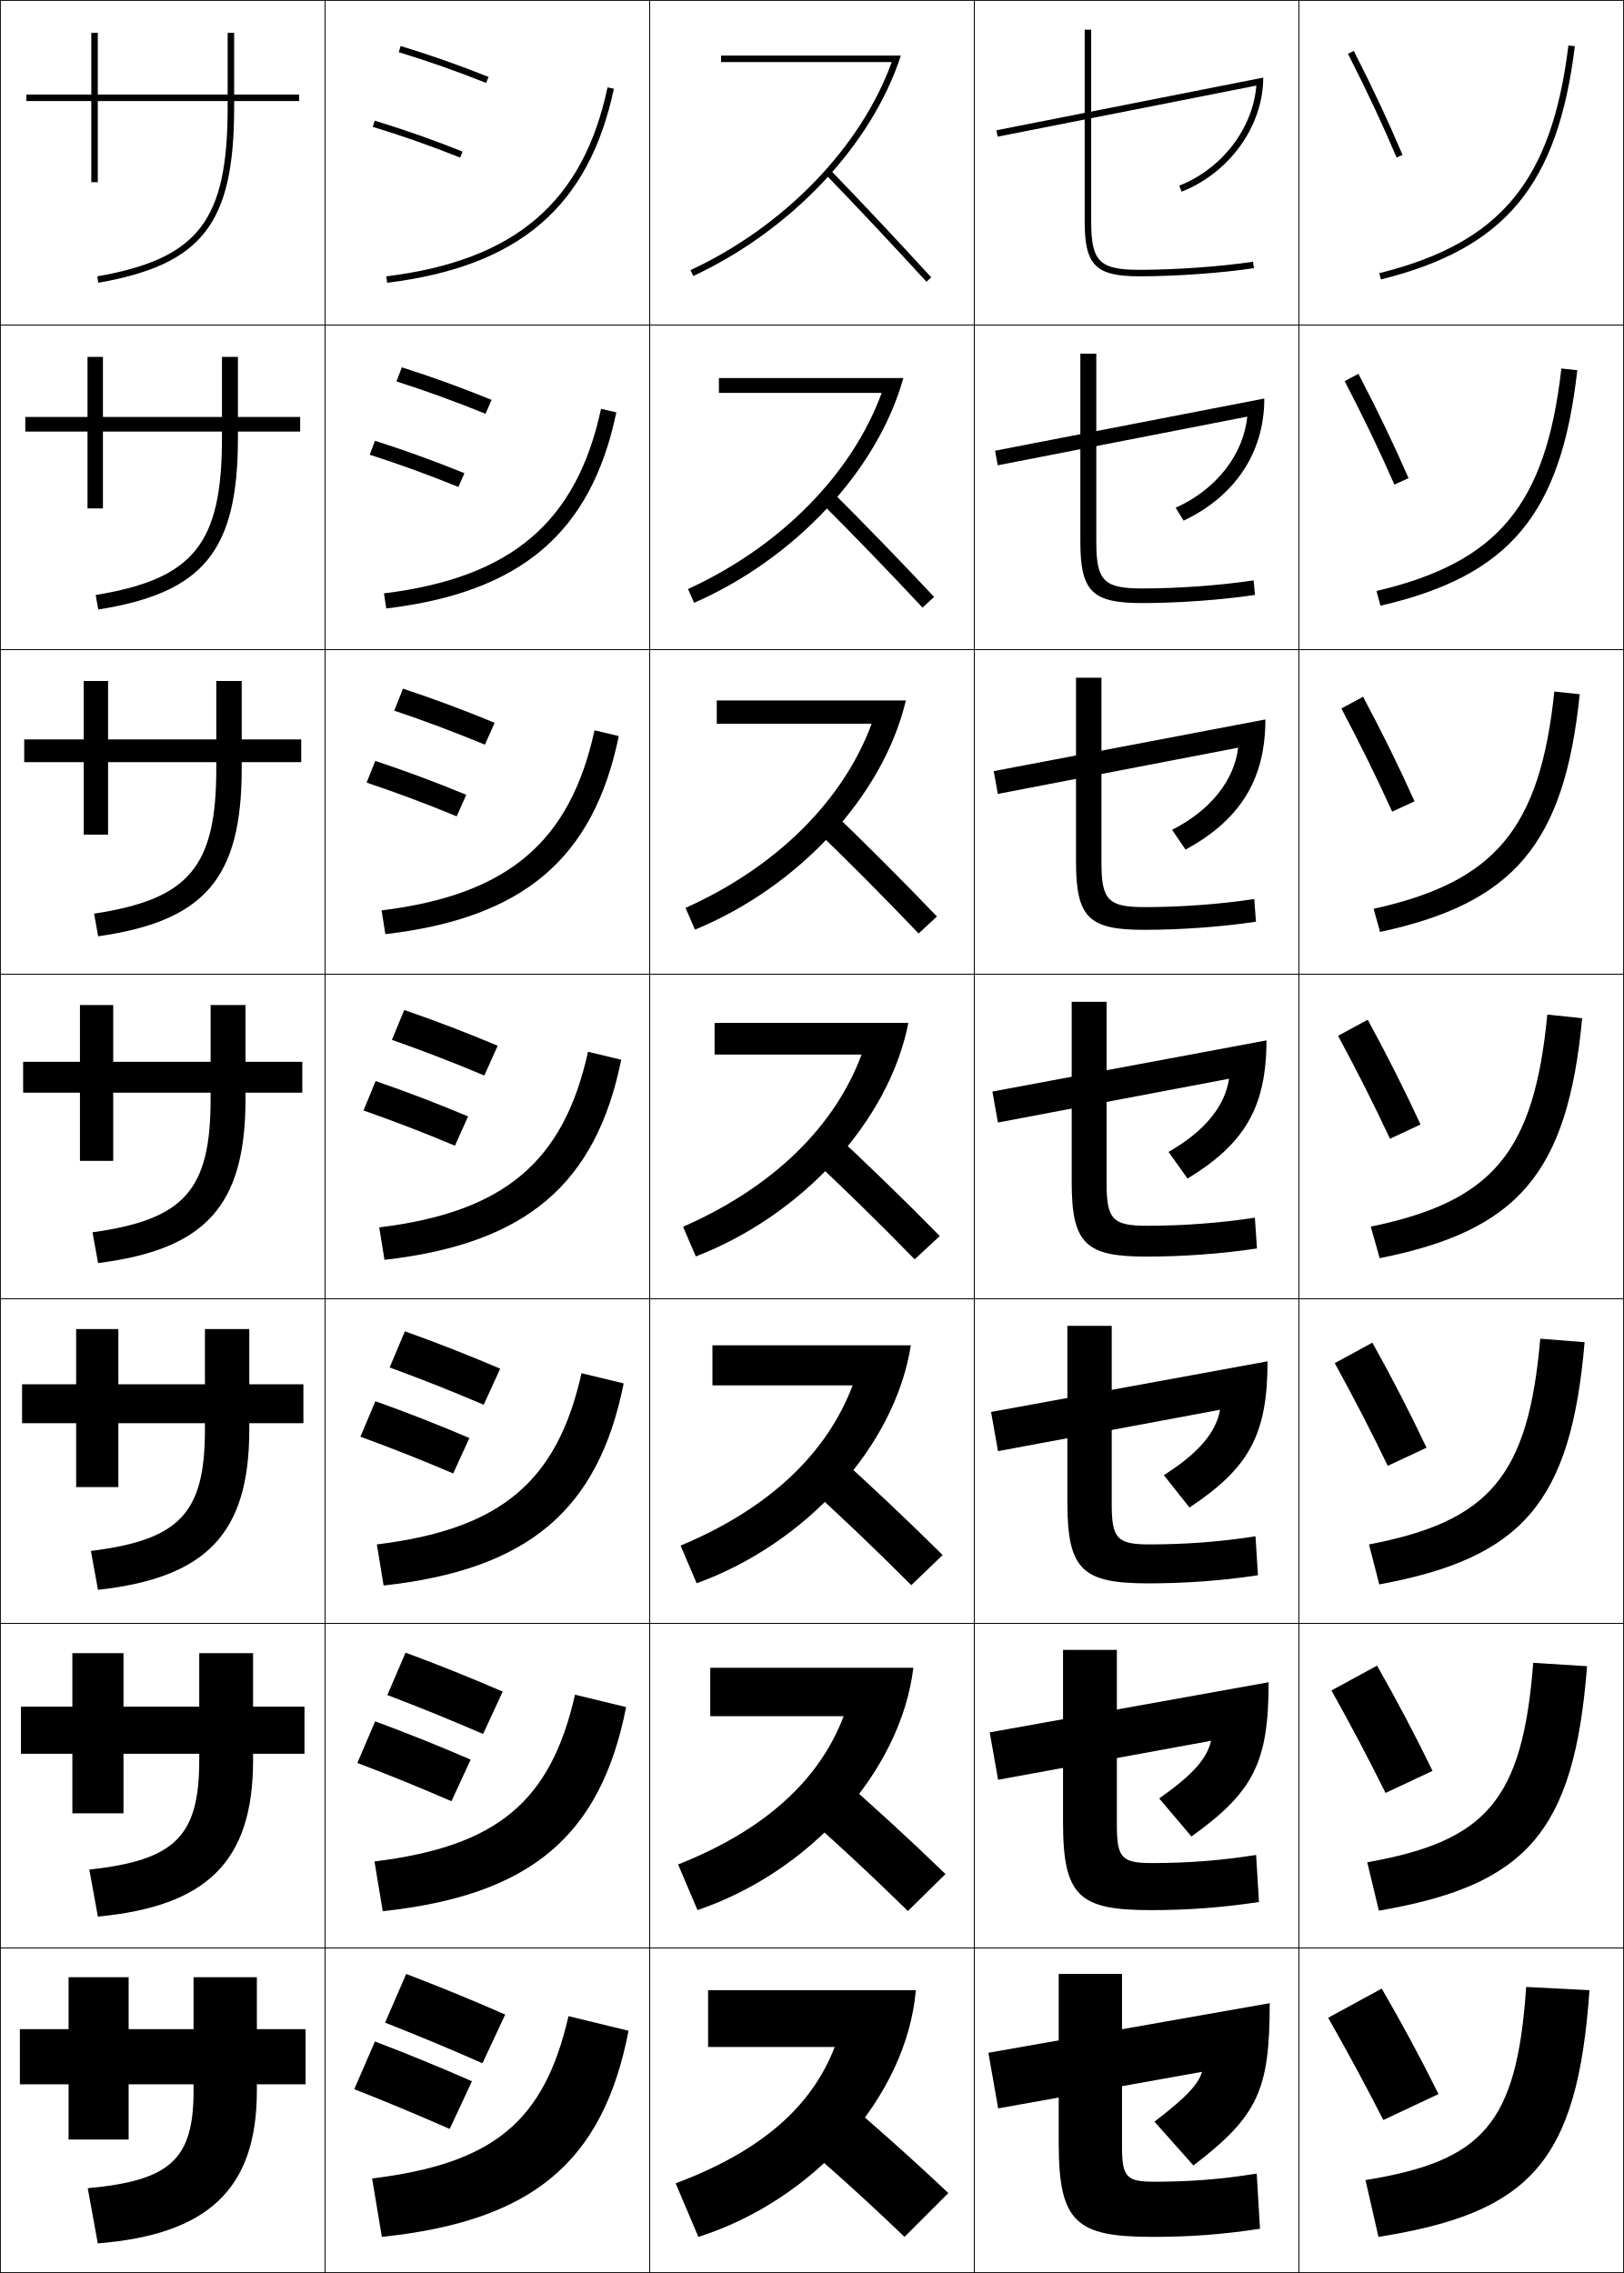
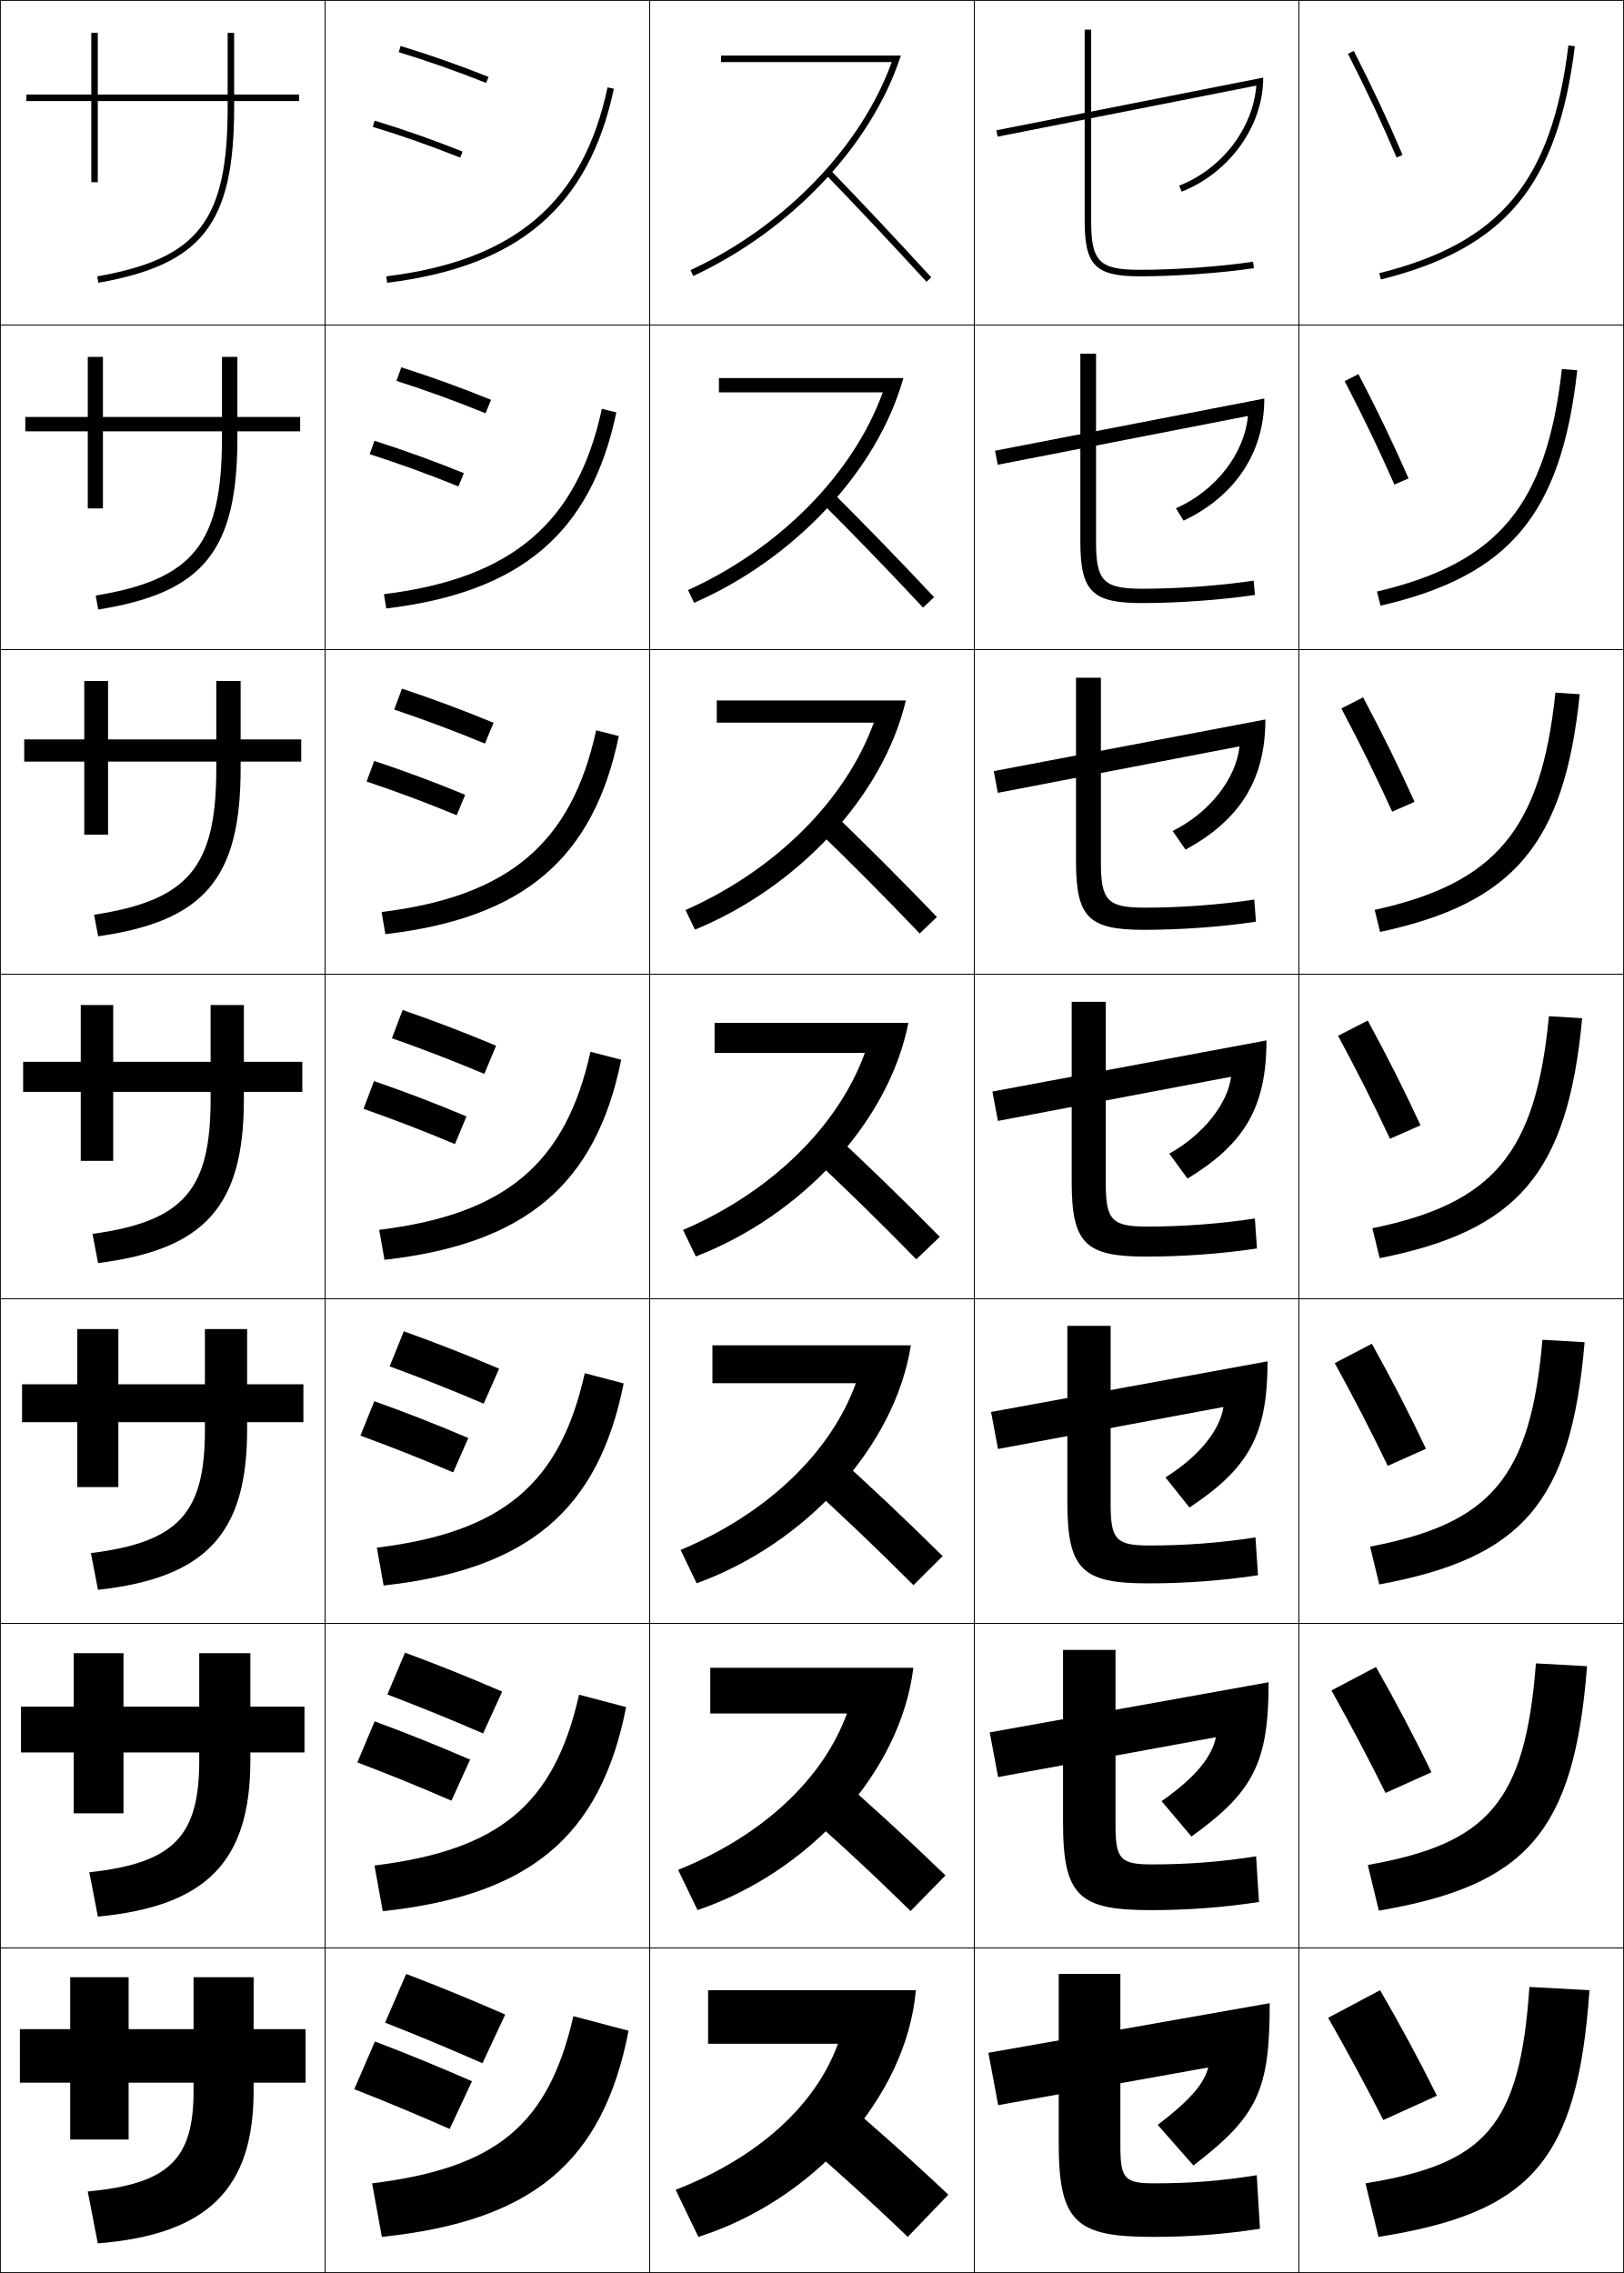
<svg xmlns="http://www.w3.org/2000/svg" width="500.25" height="700.25" viewBox="0 0 500.25 700.25" overflow="visible" enable-background="new 0 0 500.25 700.25" xml:space="preserve">
  <g id="glyphs">
    <g>
      <rect x="0.125" y="0.125" fill="none" stroke="#000000" stroke-width="0.25" width="100" height="100" />
      <rect x="400.125" y="0.125" fill="none" stroke="#000000" stroke-width="0.25" width="100" height="100" />
      <rect x="100.125" y="0.125" fill="none" stroke="#000000" stroke-width="0.25" width="100" height="100" />
      <rect x="200.125" y="0.125" fill="none" stroke="#000000" stroke-width="0.25" width="100" height="100" />
      <rect x="300.125" y="0.125" fill="none" stroke="#000000" stroke-width="0.25" width="100" height="100" />
      <rect x="0.125" y="100.125" fill="none" stroke="#000000" stroke-width="0.25" width="100" height="100" />
      <rect x="400.125" y="100.125" fill="none" stroke="#000000" stroke-width="0.25" width="100" height="100" />
      <rect x="100.125" y="100.125" fill="none" stroke="#000000" stroke-width="0.25" width="100" height="100" />
      <rect x="200.125" y="100.125" fill="none" stroke="#000000" stroke-width="0.25" width="100" height="100" />
      <rect x="300.125" y="100.125" fill="none" stroke="#000000" stroke-width="0.25" width="100" height="100" />
      <rect x="0.125" y="200.125" fill="none" stroke="#000000" stroke-width="0.25" width="100" height="100" />
      <rect x="400.125" y="200.125" fill="none" stroke="#000000" stroke-width="0.25" width="100" height="100" />
      <rect x="100.125" y="200.125" fill="none" stroke="#000000" stroke-width="0.25" width="100" height="100" />
      <rect x="200.125" y="200.125" fill="none" stroke="#000000" stroke-width="0.25" width="100" height="100" />
      <rect x="300.125" y="200.125" fill="none" stroke="#000000" stroke-width="0.25" width="100" height="100" />
      <rect x="0.125" y="300.125" fill="none" stroke="#000000" stroke-width="0.25" width="100" height="100" />
      <rect x="400.125" y="300.125" fill="none" stroke="#000000" stroke-width="0.25" width="100" height="100" />
      <rect x="100.125" y="300.125" fill="none" stroke="#000000" stroke-width="0.25" width="100" height="100" />
      <rect x="200.125" y="300.125" fill="none" stroke="#000000" stroke-width="0.25" width="100" height="100" />
      <rect x="300.125" y="300.125" fill="none" stroke="#000000" stroke-width="0.25" width="100" height="100" />
      <rect x="0.125" y="400.125" fill="none" stroke="#000000" stroke-width="0.25" width="100" height="100" />
      <rect x="400.125" y="400.125" fill="none" stroke="#000000" stroke-width="0.25" width="100" height="100" />
      <rect x="100.125" y="400.125" fill="none" stroke="#000000" stroke-width="0.25" width="100" height="100" />
      <rect x="200.125" y="400.125" fill="none" stroke="#000000" stroke-width="0.25" width="100" height="100" />
      <rect x="300.125" y="400.125" fill="none" stroke="#000000" stroke-width="0.25" width="100" height="100" />
      <rect x="0.125" y="500.125" fill="none" stroke="#000000" stroke-width="0.25" width="100" height="100" />
      <rect x="400.125" y="500.125" fill="none" stroke="#000000" stroke-width="0.25" width="100" height="100" />
      <rect x="100.125" y="500.125" fill="none" stroke="#000000" stroke-width="0.25" width="100" height="100" />
      <rect x="200.125" y="500.125" fill="none" stroke="#000000" stroke-width="0.25" width="100" height="100" />
      <rect x="300.125" y="500.125" fill="none" stroke="#000000" stroke-width="0.25" width="100" height="100" />
      <rect x="0.125" y="600.125" fill="none" stroke="#000000" stroke-width="0.25" width="100" height="100" />
      <rect x="400.125" y="600.125" fill="none" stroke="#000000" stroke-width="0.25" width="100" height="100" />
      <rect x="100.125" y="600.125" fill="none" stroke="#000000" stroke-width="0.25" width="100" height="100" />
      <rect x="200.125" y="600.125" fill="none" stroke="#000000" stroke-width="0.25" width="100" height="100" />
      <rect x="300.125" y="600.125" fill="none" stroke="#000000" stroke-width="0.25" width="100" height="100" />
    </g>
    <g>
-       <path d="M282.125,613.125h-64v17.5h39c-7.122,18.4-22.517,32.049-49,42l7,16.5      C250.578,677.885,279.244,646.049,282.125,613.125z" />
-       <path d="M218.792,513.791v14.917h41.094c-7.517,19.698-24.144,35.022-50.998,45.683      l5.974,14.052c34.542-11.698,62.587-42.585,66.493-74.651H218.792z" />
-       <path d="M219.458,414.458v12.334h43.188c-7.91,20.996-25.769,37.996-52.995,49.364      l4.948,11.604c33.633-12.156,61.056-42.094,65.985-73.303H219.458z" />
-       <path d="M220.125,315.125v9.75h45.282c-8.304,22.295-27.396,40.97-54.993,53.047l3.922,9.156      c32.722-12.613,59.524-41.602,65.477-71.953H220.125z" />
-       <path d="M220.792,215.792v7.167h47.709c-8.697,23.593-29.258,44.169-57.324,56.729      l2.896,6.708c31.812-13.07,57.992-41.11,64.97-70.604H220.792z" />
-       <path d="M221.458,116.458v4.583h50.137c-9.093,24.892-31.121,47.37-59.656,60.412      l1.871,4.26c30.902-13.528,56.461-40.618,64.462-69.255H221.458z" />
-       <path d="M222.125,17.125v2h52.564c-9.486,26.189-32.983,50.569-61.987,64.094l0.845,1.812      c29.992-13.985,54.929-40.127,63.954-67.906H222.125z" />
-     </g>
-     <g>
-       <path d="M242.625,656.625c12.823,10.865,24.564,21.52,36,32.5l13.5-13.5      c-11.278-10.654-23.459-21.526-37-33L242.625,656.625z" />
-       <path d="M279.669,588.737l11.579-11.392c-11.205-10.85-23.047-21.71-36.004-33.003      l-10.739,11.814C256.862,566.941,268.335,577.618,279.669,588.737z" />
-       <path d="M280.712,488.351l9.659-9.284c-11.131-11.045-22.634-21.893-35.007-33.007      l-8.979,9.631C258.275,466.394,269.481,477.093,280.712,488.351z" />
-       <path d="M281.756,387.963l7.738-7.176c-11.057-11.24-22.221-22.076-34.01-33.01      l-7.219,7.445C259.689,365.846,270.627,376.566,281.756,387.963z" />
-       <path d="M282.966,287.575l5.651-5.234c-10.982-11.435-21.808-22.26-33.014-33.013      l-5.291,5.427C261.27,265.297,271.939,276.04,282.966,287.575z" />
-       <path d="M284.177,187.188l3.562-3.292c-10.908-11.63-21.394-22.443-32.016-33.016      l-3.364,3.408C262.851,164.749,273.253,175.514,284.177,187.188z" />
      <path d="M254.406,53.819c10.025,10.381,20.159,21.169,30.981,32.981l1.475-1.352      c-10.834-11.825-20.98-22.626-31.019-33.019L254.406,53.819z" />
-     </g>
-     <g>
-       <path d="M119.003,85.133l0.244,1.984c40.582-4.982,62.126-23.42,69.856-59.784      l-1.956-0.416C179.622,62.316,158.606,80.271,119.003,85.133z" />
-       <path d="M118.273,182.798l0.704,4.654c41.543-4.964,63.125-23.339,70.88-60.404      l-4.713-1.096C177.622,160.87,157.514,177.979,118.273,182.798z" />
-       <path d="M117.543,280.463l1.163,7.323c42.504-4.945,64.123-23.258,71.904-61.023      l-7.471-1.776C175.622,259.424,156.423,275.689,117.543,280.463z" />
-       <path d="M181.136,324.021c-7.515,33.956-25.804,49.377-64.322,54.107l1.622,9.992      c43.465-4.927,65.121-23.178,72.928-61.643L181.136,324.021z" />
-       <path d="M116.084,475.794l2.081,12.661c44.427-4.908,66.119-23.097,73.953-62.262      l-12.986-3.138C171.62,456.531,154.24,471.108,116.084,475.794z" />
-       <path d="M115.355,573.46l2.541,15.33c45.387-4.89,67.117-23.017,74.976-62.881      l-15.743-3.818C169.62,555.085,153.148,568.817,115.355,573.46z" />
-       <path d="M117.625,689.125c46.349-4.871,68.115-22.937,76-63.5l-18.5-4.5      c-7.505,32.514-23.068,45.402-60.5,50L117.625,689.125z" />
+       <path d="M284.344,187.188l3.396-3.209c-10.908-11.63-21.394-22.443-32.016-33.016      l-3.198,3.324C263.018,164.749,273.419,175.514,284.344,187.188z" />
+       <path d="M283.3,287.575l5.317-5.067c-10.982-11.435-21.808-22.259-33.013-33.013      l-4.958,5.26C261.604,265.297,272.273,276.04,283.3,287.575z" />
+       <path d="M282.256,387.963l7.238-6.926c-11.057-11.24-22.221-22.076-34.01-33.01      l-6.719,7.195C260.189,365.846,271.127,376.566,282.256,387.963z" />
+       <path d="M281.379,488.35l8.992-8.95c-11.131-11.045-22.634-21.893-35.007-33.006      l-8.312,9.297C258.942,466.394,270.147,477.092,281.379,488.35z" />
+       <path d="M280.502,588.737l10.746-10.975c-11.204-10.85-23.046-21.71-36.003-33.004      l-9.906,11.398C257.695,566.942,269.169,577.618,280.502,588.737z" />
+       <path d="M243.625,656.625c12.823,10.865,24.564,21.52,36,32.5l12.5-13      c-11.278-10.654-23.459-21.526-37-33L243.625,656.625z" />
    </g>
    <g>
      <path d="M306.932,40.144l0.387,1.963l79.685-15.74      c-1.063,13.162-10.515,25.604-23.745,30.828l0.734,1.86      C378.555,53.304,389.125,39.034,389.125,23.908L306.932,40.144z" />
-       <path d="M306.521,138.854l0.825,4.492l76.856-14.992      c-1.117,11.526-9.429,22.417-22.045,28.066l2.44,3.98      c15.448-7.334,24.86-20.545,24.86-37.623L306.521,138.854z" />
-       <path d="M306.108,237.565l1.266,7.02l74.028-14.244      c-1.172,9.891-8.345,19.231-20.347,25.304l4.147,6.1      c16.335-8.917,24.589-21.068,24.589-40.098L306.108,237.565z" />
-       <path d="M305.697,336.275l1.704,9.549l71.2-13.495      c-1.226,8.255-7.259,16.045-18.646,22.541l5.854,8.22      c17.221-10.5,24.316-21.592,24.316-42.573L305.697,336.275z" />
-       <path d="M305.285,434.985l2.144,12.078l68.402-12.753      c-1.231,6.766-6.244,13.141-17.319,20.145l7.902,9.979      c18.106-12.083,24.044-22.115,24.044-45.049L305.285,434.985z" />
-       <path d="M304.874,533.696l2.583,14.605l65.604-12.009      c-1.238,5.276-5.229,10.236-15.993,17.747l9.951,11.74      c18.993-13.667,23.772-22.64,23.772-47.524L304.874,533.696z" />
-       <path d="M304.463,632.406l3.021,17.135l62.807-11.267      C369.047,642.062,366.076,645.606,355.625,653.625l12,13.5c19.879-15.25,23.5-23.163,23.5-50      L304.463,632.406z" />
+       <path d="M306.521,138.854l0.825,4.325l77.067-15.029      c-1.061,11.511-9.805,22.979-22.178,28.45l2.362,3.8      c15.448-7.334,24.86-20.545,24.86-37.623L306.521,138.854z" />
+       <path d="M306.108,237.565l1.266,6.687l74.45-14.317      c-1.06,9.859-9.097,20.354-20.61,26.07l3.989,5.74      c16.335-8.917,24.589-21.068,24.589-40.098L306.108,237.565z" />
+       <path d="M305.697,336.275l1.704,9.049L379.234,331.719      c-1.057,8.207-8.387,17.729-19.043,23.691l5.617,7.68      c17.221-10.5,24.316-21.592,24.316-42.573L305.697,336.275z" />
+       <path d="M305.285,434.985l2.144,11.411l69.456-12.939      c-1.121,7.076-7.283,15.034-17.883,21.691l7.412,9.286      c18.106-12.083,24.044-22.115,24.044-45.049L305.285,434.985z" />
+       <path d="M304.874,533.696l2.583,13.772l67.079-12.273      c-1.186,5.945-6.18,12.34-16.723,19.691l9.206,10.894      c18.993-13.667,23.772-22.64,23.772-47.524L304.874,533.696z" />
+       <path d="M304.463,632.406l3.021,16.135l64.703-11.607      c-1.25,4.814-5.076,9.646-15.562,17.691l11,12.5c19.879-15.25,23.5-23.163,23.5-50      L304.463,632.406z" />
    </g>
    <g>
      <path d="M92.125,29.125h-20v-19h-2v19h-40v-19h-2v19h-20v2h20v25h2v-25h40v2      c0,34.854-9.011,46.521-40.174,52.016l0.348,1.969      C62.353,81.458,72.125,68.845,72.125,33.125v-2h20V29.125z" />
-       <path d="M7.792,128.458h19.167v-18.5h4.75v18.5H68.375v-18.5h4.916v18.5h19.167v4.5H73.291v2      c0,34.849-10.698,47.661-43.021,52.821l-0.806-4.474      C59.67,178.335,68.375,167.532,68.375,134.958v-2H31.708V156.625h-4.75v-23.667H7.792V128.458      z" />
-       <path d="M7.458,227.792h18.333v-18h7.5v18H66.625v-18h7.833v18      h18.333v7H74.458v2c0,33.978-11.625,46.987-44.217,51.656l-1.265-6.979      c29.25-4.444,37.649-14.383,37.649-44.677v-2H33.292V257.125h-7.5v-22.333H7.458      V227.792z" />
-       <path d="M7.125,327.125h17.5v-17.5h10.25v17.5h30v-17.5h10.75v17.5h17.5v9.5h-17.5v2      c0,33.107-12.55,46.314-45.413,50.492l-1.724-9.484      C56.782,375.715,64.875,366.639,64.875,338.625v-2h-30v21h-10.25v-21h-17.5V327.125z" />
-       <path d="M6.792,426.458h16.667v-17h13v17H63.125v-17h13.667v17h16.667v12H76.792v2      c0,32.236-13.476,45.642-46.609,49.328l-2.182-11.989      C55.337,474.404,63.125,466.192,63.125,440.458v-2H36.458V458.125h-13v-19.667H6.792V426.458z" />
-       <path d="M6.458,525.792h15.833v-16.5h15.75v16.5H61.375v-16.5h16.583v16.5h15.833v14.5H77.958v2      c0,31.365-14.402,44.968-47.805,48.164l-2.641-14.495      C53.894,573.095,61.375,565.746,61.375,542.292v-2H38.042V558.625H22.292v-18.333H6.458      V525.792z" />
-       <path d="M27.025,674.125c25.424-2.34,32.6-8.825,32.6-30v-2h-20v17h-18.5v-17h-15v-17h15v-16h18.5      v16h20v-16h19.5v16h15v17h-15v2c0,30.494-15.328,44.295-49,47L27.025,674.125z" />
+       <path d="M7.792,128.458h19.25v-18.5h4.667v18.5H68.375v-18.5h4.75v18.5h19.333v4.417H73.125      v2.083c0,34.811-10.514,47.659-42.855,52.821l-0.806-4.308      C59.662,178.503,68.375,167.463,68.375,134.958v-2.083H31.708V156.625h-4.667v-23.75h-19.25      V128.458z" />
+       <path d="M7.458,227.792h18.5v-18h7.333v18H66.625v-18h7.5v18h18.667V234.625      H74.125v2.167c0,33.903-11.256,46.984-43.884,51.656l-1.265-6.646      C58.21,277.36,66.625,266.947,66.625,236.792V234.625H33.292v22.5h-7.333v-22.5h-18.5V227.792z" />
+       <path d="M24.875,309.625h10v17.5h30v-17.5h10.25v17.5h18v9.25h-18v2.25      c0,32.994-11.998,46.31-44.913,50.492l-1.724-8.984      C56.758,376.218,64.875,366.432,64.875,338.625v-2.25h-30v21.25h-10v-21.25H7.125v-9.25h17.75V309.625z" />
+       <path d="M6.792,426.458h17v-17h12.667v17H63.125v-17h13v17h17.333V438.125H76.125      v2.333c0,32.086-12.739,45.635-45.942,49.328l-2.182-11.323      C55.306,475.075,63.125,465.916,63.125,440.458V438.125H36.458v20H23.791v-20H6.792V426.458z" />
+       <path d="M6.458,525.792h16.25v-16.5h15.333v16.5H61.375v-16.5h15.75v16.5h16.667V539.875H77.125v2.417      c0,31.177-13.481,44.96-46.971,48.164l-2.641-13.662      C53.854,573.933,61.375,565.401,61.375,542.292V539.875H38.042v18.75H22.708v-18.75h-16.25V525.792      z" />
+       <path d="M27.025,675.125c25.376-2.335,32.6-10.239,32.6-31v-2.5h-20v17.5h-18v-17.5h-15.5v-16.5      h15.5v-16h18v16h20v-16h18.5v16h16v16.5h-16v2.5c0,30.269-14.223,44.286-48,47L27.025,675.125z" />
    </g>
    <g>
      <path d="M415.234,16.579c5.86,11.501,10.478,21.351,14.971,31.937l1.84-0.781      c-4.511-10.631-9.146-20.52-15.029-32.063L415.234,16.579z" />
-       <path d="M414.216,117.419c5.929,11.422,10.649,21.252,15.309,31.864l4.367-1.984      c-4.71-10.767-9.478-20.685-15.441-32.136L414.216,117.419z" />
-       <path d="M413.198,218.261c5.997,11.343,10.821,21.153,15.646,31.792l6.894-3.188      c-4.908-10.902-9.808-20.85-15.853-32.209L413.198,218.261z" />
-       <path d="M412.18,319.102c6.066,11.264,10.994,21.055,15.985,31.719l9.42-4.391      c-5.106-11.037-10.138-21.016-16.265-32.281L412.18,319.102z" />
-       <path d="M411.161,419.942c6.135,11.184,11.166,20.956,16.324,31.646l11.946-5.594      c-5.306-11.172-10.468-21.181-16.677-32.354L411.161,419.942z" />
-       <path d="M410.144,520.784c6.203,11.104,11.338,20.856,16.661,31.572l14.474-6.797      c-5.504-11.308-10.799-21.346-17.088-32.427L410.144,520.784z" />
-       <path d="M409.125,621.625c6.271,11.024,11.51,20.758,17,31.5l17-8      c-5.702-11.443-11.129-21.512-17.5-32.5L409.125,621.625z" />
+       <path d="M414.216,117.419c5.929,11.422,10.649,21.252,15.309,31.864l4.367-1.9      c-4.71-10.767-9.478-20.685-15.441-32.137L414.216,117.419z" />
+       <path d="M413.198,218.261c5.997,11.343,10.821,21.153,15.646,31.792l6.894-3.021      c-4.908-10.902-9.808-20.85-15.853-32.208L413.198,218.261z" />
+       <path d="M412.18,319.102c6.066,11.264,10.994,21.055,15.985,31.719l9.42-4.141      c-5.106-11.037-10.138-21.016-16.265-32.281L412.18,319.102z" />
+       <path d="M411.161,419.942c6.135,11.184,11.166,20.956,16.324,31.646l11.779-5.26      c-5.305-11.173-10.468-21.182-16.677-32.354L411.161,419.942z" />
+       <path d="M410.144,520.784c6.203,11.104,11.338,20.856,16.661,31.572l14.141-6.38      c-5.504-11.308-10.799-21.347-17.089-32.427L410.144,520.784z" />
+       <path d="M409.125,621.625c6.271,11.024,11.51,20.758,17,31.5l16.5-7.5      c-5.702-11.443-11.129-21.512-17.5-32.5L409.125,621.625z" />
    </g>
    <g>
      <path d="M122.834,16.082c8.886,2.697,17.943,5.885,26.919,9.472l0.742-1.857      c-9.029-3.608-18.141-6.813-27.081-9.528L122.834,16.082z" />
-       <path d="M122.133,117.506l1.651-4.346c9.248,2.95,18.283,6.213,27.65,10.024      l-1.869,4.298C140.244,123.687,131.329,120.459,122.133,117.506z" />
-       <path d="M121.431,218.93l2.721-6.776c9.557,3.184,18.515,6.505,28.22,10.519      l-2.995,6.739C139.71,225.407,130.938,222.139,121.431,218.93z" />
-       <path d="M120.729,320.354l3.791-9.207c9.865,3.418,18.748,6.798,28.79,11.014      l-4.121,9.18C139.177,327.127,130.546,323.819,120.729,320.354z" />
-       <path d="M120.028,421.277l4.694-11.139c10.174,3.653,18.979,7.091,29.36,11.51      l-5.081,11.12C138.643,428.347,130.154,424.999,120.028,421.277z" />
-       <path d="M119.327,522.201l5.597-13.069c10.482,3.888,19.212,7.384,29.93,12.005      l-6.041,13.06C138.11,529.567,129.763,526.18,119.327,522.201z" />
+       <path d="M123.617,113.16c9.249,2.95,18.284,6.213,27.65,10.024l-1.702,4.131      c-9.322-3.796-18.237-7.023-27.433-9.977L123.617,113.16z" />
+       <path d="M123.819,212.154c9.557,3.184,18.516,6.505,28.22,10.519l-2.661,6.406      c-9.667-4.004-18.44-7.272-27.947-10.481L123.819,212.154z" />
+       <path d="M124.021,311.146c9.865,3.418,18.748,6.798,28.79,11.014l-3.621,8.68      c-10.013-4.213-18.644-7.521-28.46-10.986L124.021,311.146z" />
+       <path d="M124.388,410.139c10.174,3.653,18.98,7.091,29.36,11.51l-4.748,10.786      c-10.358-4.421-18.847-7.769-28.973-11.491L124.388,410.139z" />
+       <path d="M124.757,509.132c10.482,3.888,19.212,7.384,29.93,12.005l-5.874,12.894      c-10.703-4.63-19.05-8.018-29.486-11.996L124.757,509.132z" />
      <path d="M148.625,635.625c-11.048-4.838-19.254-8.266-30-12.5l6.5-15      c10.791,4.122,19.444,7.676,30.5,12.5L148.625,635.625z" />
    </g>
    <g>
      <path d="M114.834,39.082c8.886,2.697,17.943,5.885,26.919,9.472l0.742-1.857      c-9.029-3.608-18.141-6.813-27.081-9.528L114.834,39.082z" />
-       <path d="M113.882,140.089l1.629-4.295c9.212,2.936,18.219,6.187,27.549,9.981      l-1.845,4.249C131.93,146.245,123.042,143.028,113.882,140.089z" />
-       <path d="M112.931,241.096l2.677-6.676c9.485,3.157,18.386,6.454,28.017,10.436      l-2.948,6.638C131.084,247.523,122.366,244.278,112.931,241.096z" />
-       <path d="M111.979,342.104l3.726-9.057c9.758,3.377,18.554,6.721,28.485,10.889      l-4.051,9.029C130.237,348.801,121.688,345.527,111.979,342.104z" />
-       <path d="M111.028,442.61l4.607-10.938c10.03,3.598,18.721,6.987,28.954,11.342      l-4.987,10.92C129.391,449.578,121.011,446.276,111.028,442.61z" />
-       <path d="M110.077,543.118l5.489-12.819c10.302,3.818,18.888,7.255,29.422,11.796      l-5.924,12.811C128.544,550.356,120.333,547.025,110.077,543.118z" />
+       <path d="M113.882,139.922l1.462-4.128c9.213,2.936,18.219,6.187,27.549,9.981      l-1.678,4.082C131.93,146.078,123.042,142.862,113.882,139.922z" />
+       <path d="M112.931,240.763l2.344-6.343c9.485,3.157,18.386,6.454,28.017,10.436      l-2.615,6.305C131.084,247.189,122.366,243.945,112.931,240.763z" />
+       <path d="M115.205,333.047c9.758,3.377,18.554,6.721,28.485,10.889l-3.551,8.529      c-9.902-4.164-18.451-7.438-28.16-10.861L115.205,333.047z" />
+       <path d="M111.028,442.277l4.273-10.604c10.03,3.598,18.721,6.987,28.954,11.342      l-4.654,10.587C129.391,449.245,121.011,445.943,111.028,442.277z" />
+       <path d="M110.077,542.951l5.322-12.652c10.303,3.818,18.888,7.255,29.422,11.796      l-5.757,12.644C128.544,550.189,120.333,546.858,110.077,542.951z" />
      <path d="M138.525,655.875c-10.827-4.741-18.869-8.101-29.4-12.25l6.37-14.7      c10.575,4.039,19.056,7.522,29.89,12.25L138.525,655.875z" />
    </g>
    <g>
-       <path d="M424.883,84.154l0.484,1.941c38.299-9.55,54.492-29.022,59.75-71.849      l-1.984-0.244C477.996,55.835,462.209,74.848,424.883,84.154z" />
-       <path d="M485.868,114.06c-4.999,44.52-20.92,63.349-60.625,72.541l-1.237-4.535      c37.323-8.776,52.179-26.414,56.959-68.543L485.868,114.06z" />
-       <path d="M486.62,213.873c-4.74,46.214-20.389,64.398-61.5,73.233l-1.99-7.127      c37.319-8.247,51.242-24.508,55.667-66.934L486.62,213.873z" />
-       <path d="M476.629,312.564l10.742,1.121c-4.481,47.908-19.856,65.447-62.375,73.925      l-2.742-9.721C459.569,370.174,472.561,355.287,476.629,312.564z" />
-       <path d="M488.122,413.499c-4.223,49.602-19.324,66.496-63.25,74.616l-3.161-12.313      c36.939-7.109,49.076-20.775,52.75-63.384L488.122,413.499z" />
-       <path d="M488.874,513.312c-3.964,51.296-18.793,67.547-64.125,75.309l-3.581-14.907      c36.564-6.501,47.847-18.946,51.125-61.441L488.874,513.312z" />
-       <path d="M420.625,671.625c36.189-5.894,46.617-17.119,49.5-59.5l19.5,1      c-3.705,52.989-18.261,68.596-65,76L420.625,671.625z" />
+       <path d="M334.125,9.125v59c0,13.663,3.336,17,17,17c10.993,0,25.118-1.009,35.148-2.511      l-0.297-1.979C376.035,82.125,362.029,83.125,351.125,83.125c-12.477,0-15-2.523-15-15v-59H334.125z" />
+       <path d="M332.792,108.958H337.625v58c0,12.089,2.328,14.417,14.25,14.417      c10.924,0,24.16-0.955,34.293-2.491l0.414,4.398      c-10.267,1.544-23.733,2.509-34.791,2.509c-15.324,0-18.999-3.51-18.999-19      V108.958z" />
+       <path d="M331.458,208.792H339.125v57c0,11.702,2.134,13.833,13.5,13.833      c10.944,0,23.41-0.909,33.734-2.493l0.531,6.818      c-10.503,1.587-23.312,2.507-34.433,2.507c-16.984,0-21-3.683-21-21V208.792z" />
+       <path d="M330.125,308.625h10.5v56c0,11.314,1.938,13.25,12.75,13.25      c10.965,0,22.66-0.863,33.176-2.494l0.648,9.238      C376.46,386.248,364.309,387.125,353.125,387.125c-18.645,0-23-3.855-23-23V308.625z" />
+       <path d="M328.791,408.458H342.125v55c0,10.927,1.743,12.667,12,12.667      c10.984,0,21.91-0.817,32.617-2.496l0.766,11.659      c-10.976,1.67-22.469,2.503-33.717,2.503c-20.305,0-25-4.027-25-25V408.458z" />
+       <path d="M327.458,508.292H343.625v54c0,10.539,1.549,12.083,11.25,12.083      c11.005,0,21.16-0.771,32.059-2.498l0.883,14.079      c-11.211,1.713-22.047,2.502-33.358,2.502c-21.966,0-27-4.2-27-27V508.292z" />
+       <path d="M355.625,672.625c11.025,0,20.41-0.726,31.5-2.5l1,16.5c-11.447,1.754-21.625,2.5-33,2.5      c-23.627,0-29-4.373-29-29v-52h19v53C345.125,671.276,346.479,672.625,355.625,672.625z" />
    </g>
    <g>
-       <path d="M334.125,9.125v59c0,13.664,3.336,17,17,17c10.993,0,25.118-1.009,35.148-2.511      l-0.297-1.978C376.035,82.125,362.029,83.125,351.125,83.125c-12.477,0-15-2.523-15-15v-59H334.125z" />
-       <path d="M332.792,108.958h4.916v58c0,12.005,2.329,14.333,14.167,14.333      c10.933,0,24.126-0.95,34.294-2.491l0.412,4.481      c-10.3,1.549-23.725,2.509-34.79,2.509c-15.324,0-18.999-3.509-18.999-19      V108.958z" />
-       <path d="M331.458,208.792h7.834v57c0,11.535,2.133,13.667,13.333,13.667      c10.962,0,23.343-0.899,33.736-2.493l0.527,6.985      c-10.569,1.596-23.294,2.507-34.431,2.507c-16.984,0-21-3.682-21-21V208.792z" />
-       <path d="M330.125,308.625h10.75v56c0,11.064,1.938,13,12.5,13c10.99,0,22.56-0.849,33.179-2.495      l0.643,9.489C376.357,386.263,364.333,387.125,353.125,387.125c-18.645,0-23-3.855-23-23V308.625z" />
-       <path d="M328.791,408.458h13.667v55c0,10.594,1.743,12.333,11.667,12.333      c11.002,0,21.843-0.807,32.619-2.496l0.762,11.993      c-11.042,1.68-22.45,2.503-33.715,2.503c-20.305,0-25-4.027-25-25V408.458z" />
-       <path d="M327.458,508.292h16.584v54c0,10.122,1.548,11.666,10.833,11.666      c11.014,0,21.127-0.767,32.06-2.498l0.881,14.496      c-11.244,1.718-22.038,2.502-33.357,2.502c-21.966,0-27-4.2-27-27V508.292z" />
-       <path d="M355.625,672.125c11.025,0,20.41-0.726,31.5-2.5l1,17c-11.447,1.754-21.625,2.5-33,2.5      c-23.627,0-29-4.373-29-29v-52h19.5v53C345.625,670.776,346.979,672.125,355.625,672.125z" />
+       <path d="M424.883,84.154l0.484,1.941c38.299-9.55,54.492-29.022,59.75-71.849      l-1.984-0.244C477.996,55.835,462.209,74.848,424.883,84.154z" />
+       <path d="M485.868,114.06c-4.999,44.52-20.92,63.349-60.625,72.541l-1.07-4.368      c37.259-8.754,52.188-26.5,56.958-68.542L485.868,114.06z" />
+       <path d="M486.62,213.873c-4.74,46.214-20.389,64.398-61.5,73.233l-1.656-6.794      c37.19-8.202,51.262-24.681,55.666-66.934L486.62,213.873z" />
+       <path d="M422.754,378.39c37.123-7.649,50.337-22.862,54.375-65.325l10.242,0.621      c-4.481,47.908-19.856,65.447-62.375,73.925L422.754,378.39z" />
+       <path d="M488.122,413.499c-4.223,49.602-19.324,66.496-63.25,74.616l-2.828-11.647      c37.056-7.097,49.411-21.043,53.084-63.717L488.122,413.499z" />
+       <path d="M488.874,513.312c-3.964,51.296-18.793,67.547-64.125,75.309l-3.414-14.073      c36.987-6.545,48.485-19.226,51.791-62.108L488.874,513.312z" />
+       <path d="M420.625,672.625c36.92-5.992,47.56-17.406,50.5-60.5l18.5,1      c-3.705,52.989-18.261,68.596-65,76L420.625,672.625z" />
+     </g>
+     <g>
+       <path d="M119.003,85.133l0.244,1.984c40.582-4.982,62.126-23.42,69.856-59.784      l-1.956-0.416C179.622,62.316,158.606,80.271,119.003,85.133z" />
+       <path d="M189.856,127.048l-4.463-1.096c-7.553,35.081-27.724,52.255-67.12,57.096      l0.704,4.404C160.52,182.488,182.101,164.112,189.856,127.048z" />
+       <path d="M190.61,226.763l-6.971-1.776c-7.58,34.762-26.907,51.157-66.096,55.977      l1.163,6.823C161.211,282.841,182.829,264.528,190.61,226.763z" />
+       <path d="M181.886,324.021c-7.608,34.443-26.09,50.059-65.072,54.857l1.622,9.242      c43.465-4.927,65.121-23.178,72.928-61.643L181.886,324.021z" />
+       <path d="M192.118,426.193l-11.986-3.138c-7.636,34.125-25.274,48.96-64.048,53.738      l2.081,11.661C162.592,483.547,184.284,465.358,192.118,426.193z" />
+       <path d="M192.872,525.909l-14.493-3.818c-7.664,33.807-24.457,47.861-63.023,52.619      l2.541,14.08C163.283,583.9,185.013,565.773,192.872,525.909z" />
+       <path d="M114.625,672.625l3,16.5c46.349-4.871,68.115-22.937,76-63.5l-17-4.5      C168.934,654.613,152.985,667.889,114.625,672.625z" />
+     </g>
+     <g>
+       <path d="M222.125,17.125v2h52.564c-9.486,26.189-32.983,50.569-61.987,64.094l0.845,1.812      c29.992-13.985,54.929-40.127,63.954-67.906H222.125z" />
+       <path d="M221.458,116.458v4.417h50.471c-9.064,25.016-31.617,48.003-59.989,60.912      l1.871,3.927c30.902-13.528,56.461-40.619,64.462-69.255H221.458z" />
+       <path d="M220.792,215.792V222.625h48.376c-8.642,23.843-30.25,45.436-57.991,57.729      l2.896,6.042c31.812-13.07,57.992-41.109,64.969-70.604H220.792z" />
+       <path d="M220.125,315.125v9.25h46.282c-8.22,22.669-28.882,42.869-55.993,54.547l3.922,8.156      c32.723-12.613,59.524-41.602,65.477-71.953H220.125z" />
+       <path d="M219.458,414.458V426.125h44.188c-7.798,21.495-27.516,40.302-53.996,51.364      l4.948,10.271c33.633-12.155,61.056-42.093,65.985-73.302H219.458z" />
+       <path d="M218.792,513.792V527.875h42.094c-7.375,20.322-26.148,37.735-51.998,48.183      l5.974,12.385c34.543-11.697,62.587-42.584,66.492-74.65H218.792z" />
+       <path d="M258.125,629.625c-6.953,19.148-24.781,35.168-50,45l7,14.5      c35.453-11.24,64.119-43.076,67-76h-64v16.5H258.125z" />
    </g>
  </g>
</svg>
